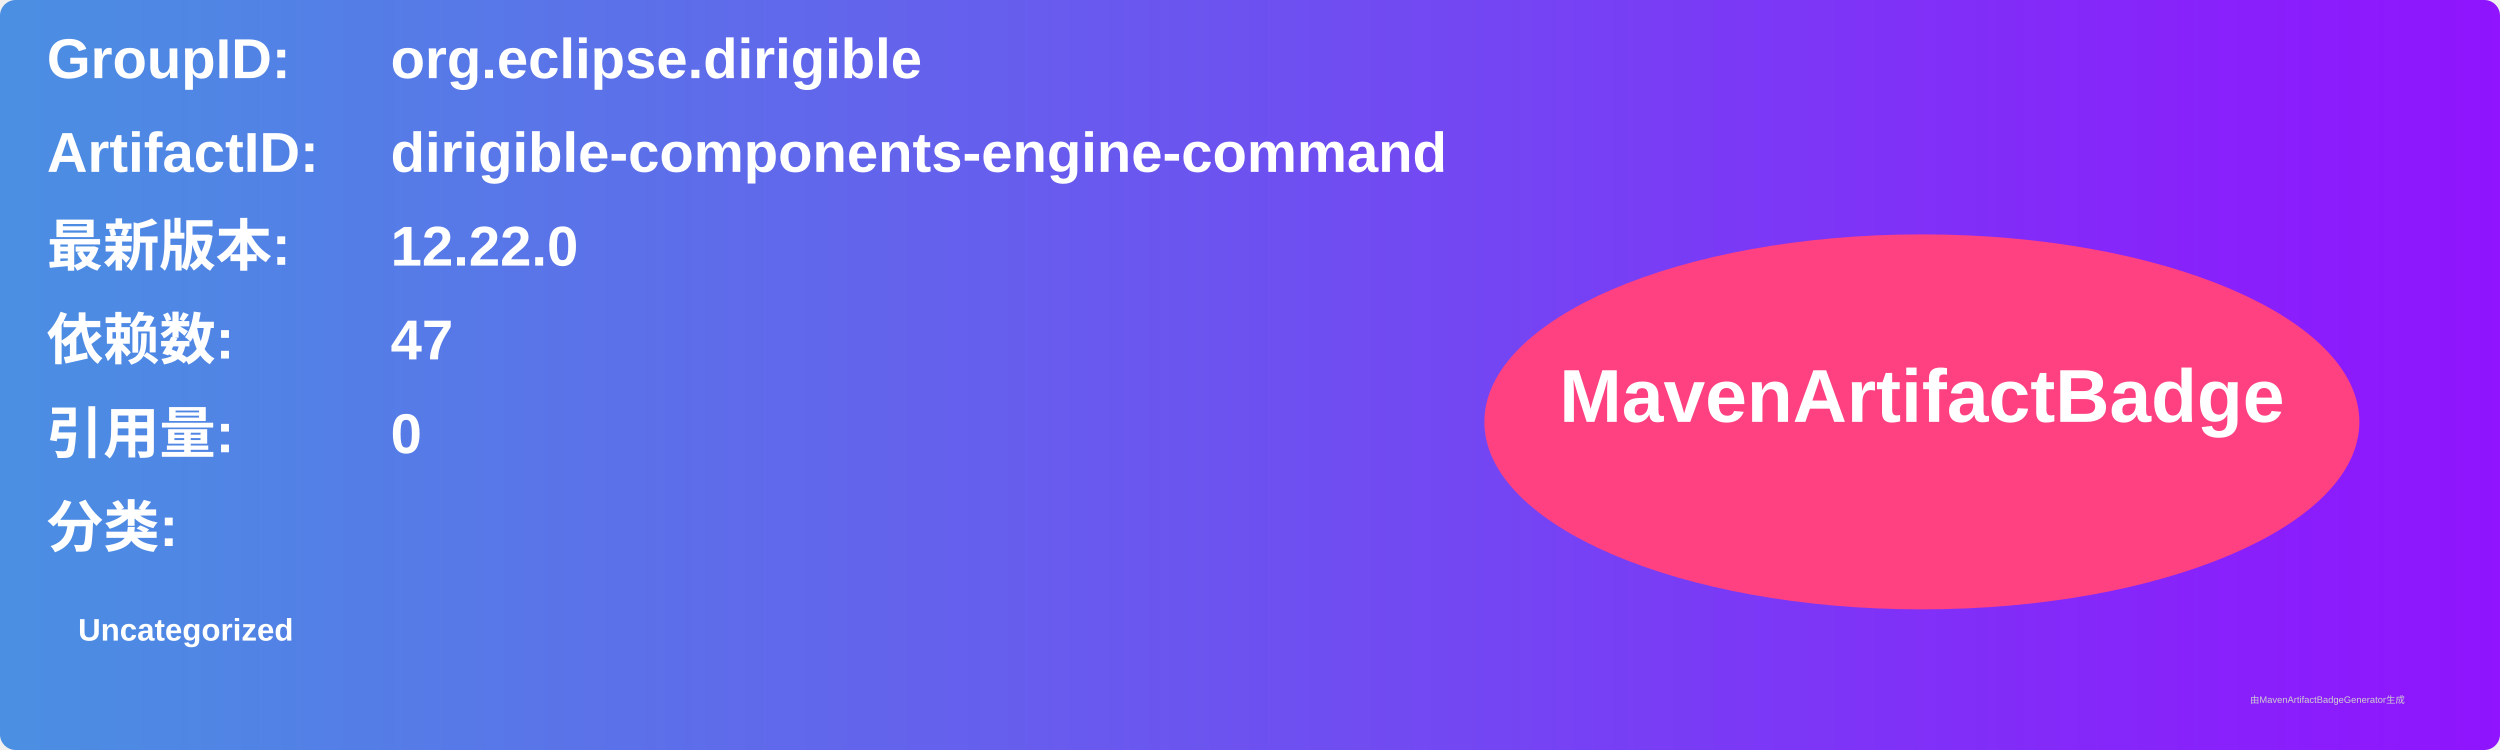
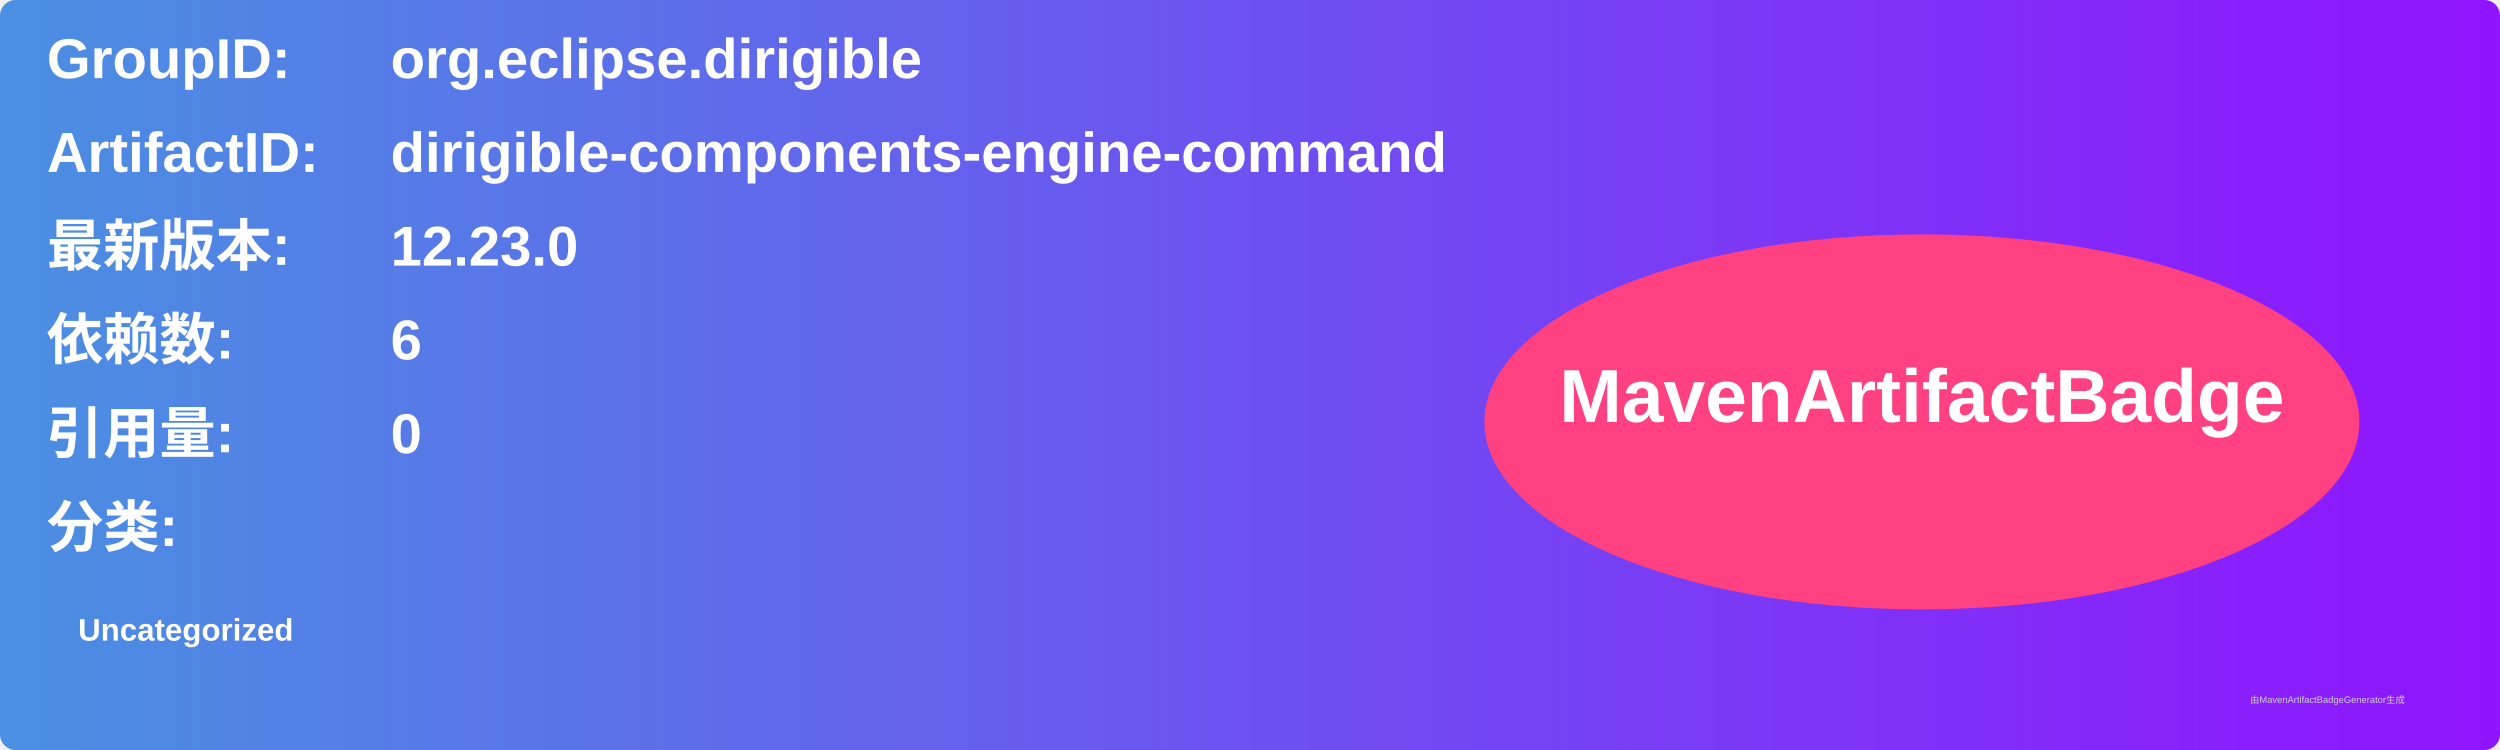
<svg xmlns="http://www.w3.org/2000/svg" width="800" height="240" viewBox="0 0 800 240">
  <linearGradient id="grad" x1="0%" y1="0%" x2="100%" y2="0%">
    <stop offset="0%" stop-color="#4a90e2" />
    <stop offset="100%" stop-color="#9013fe" />
  </linearGradient>
  <rect width="100%" height="100%" rx="5" ry="5" fill="url(#grad)" />
  <g transform="translate(15, 15)">
    <text x="0" y="10" font-family="Arial" font-size="18" fill="white" font-weight="bold" width="260">GroupID:</text>
    <text x="110" y="10" font-family="Arial" font-size="18" fill="white" font-weight="bold" width="460">org.eclipse.dirigible</text>
    <text x="0" y="40" font-family="Arial" font-size="18" fill="white" font-weight="bold" width="260">ArtifactID:</text>
    <text x="110" y="40" font-family="Arial" font-size="18" fill="white" font-weight="bold" width="460">dirigible-components-engine-command</text>
    <text x="0" y="70" font-family="Arial" font-size="18" fill="white" font-weight="bold">最新版本:</text>
    <text x="110" y="70" font-family="Arial" font-size="18" fill="white" font-weight="bold">
-       <tspan font-weight="bold">12.22.0</tspan>
+       <tspan font-weight="bold">12.23.0</tspan>
    </text>
    <text x="0" y="100" font-family="Arial" font-size="18" fill="white" font-weight="bold">依赖数: </text>
    <text x="110" y="100" font-family="Arial" font-size="18" fill="white">
-       <tspan font-weight="bold">47</tspan>
+       <tspan font-weight="bold">6</tspan>
    </text>
    <text x="0" y="130" font-family="Arial" font-size="18" fill="white" font-weight="bold">引用量: </text>
    <text x="110" y="130" font-family="Arial" font-size="18" fill="white">
      <tspan font-weight="bold">0</tspan>
    </text>
    <text x="0" y="160" font-family="Arial" font-size="18" fill="white" font-weight="bold">分类:</text>
    <text x="10" y="190" font-family="Arial" font-size="10" fill="white">
      <tspan font-weight="bold">Uncategorized</tspan>
    </text>
    <ellipse cx="600" cy="120" rx="140" ry="60" fill="#ff4081" />
    <text x="600" y="120" text-anchor="middle" font-family="Arial" font-size="24" fill="white" font-weight="bold">MavenArtifactBadge</text>
  </g>
  <text x="720" y="225" font-family="Arial" font-size="3" fill="#d0d0d0">由MavenArtifactBadgeGenerator生成</text>
</svg>
